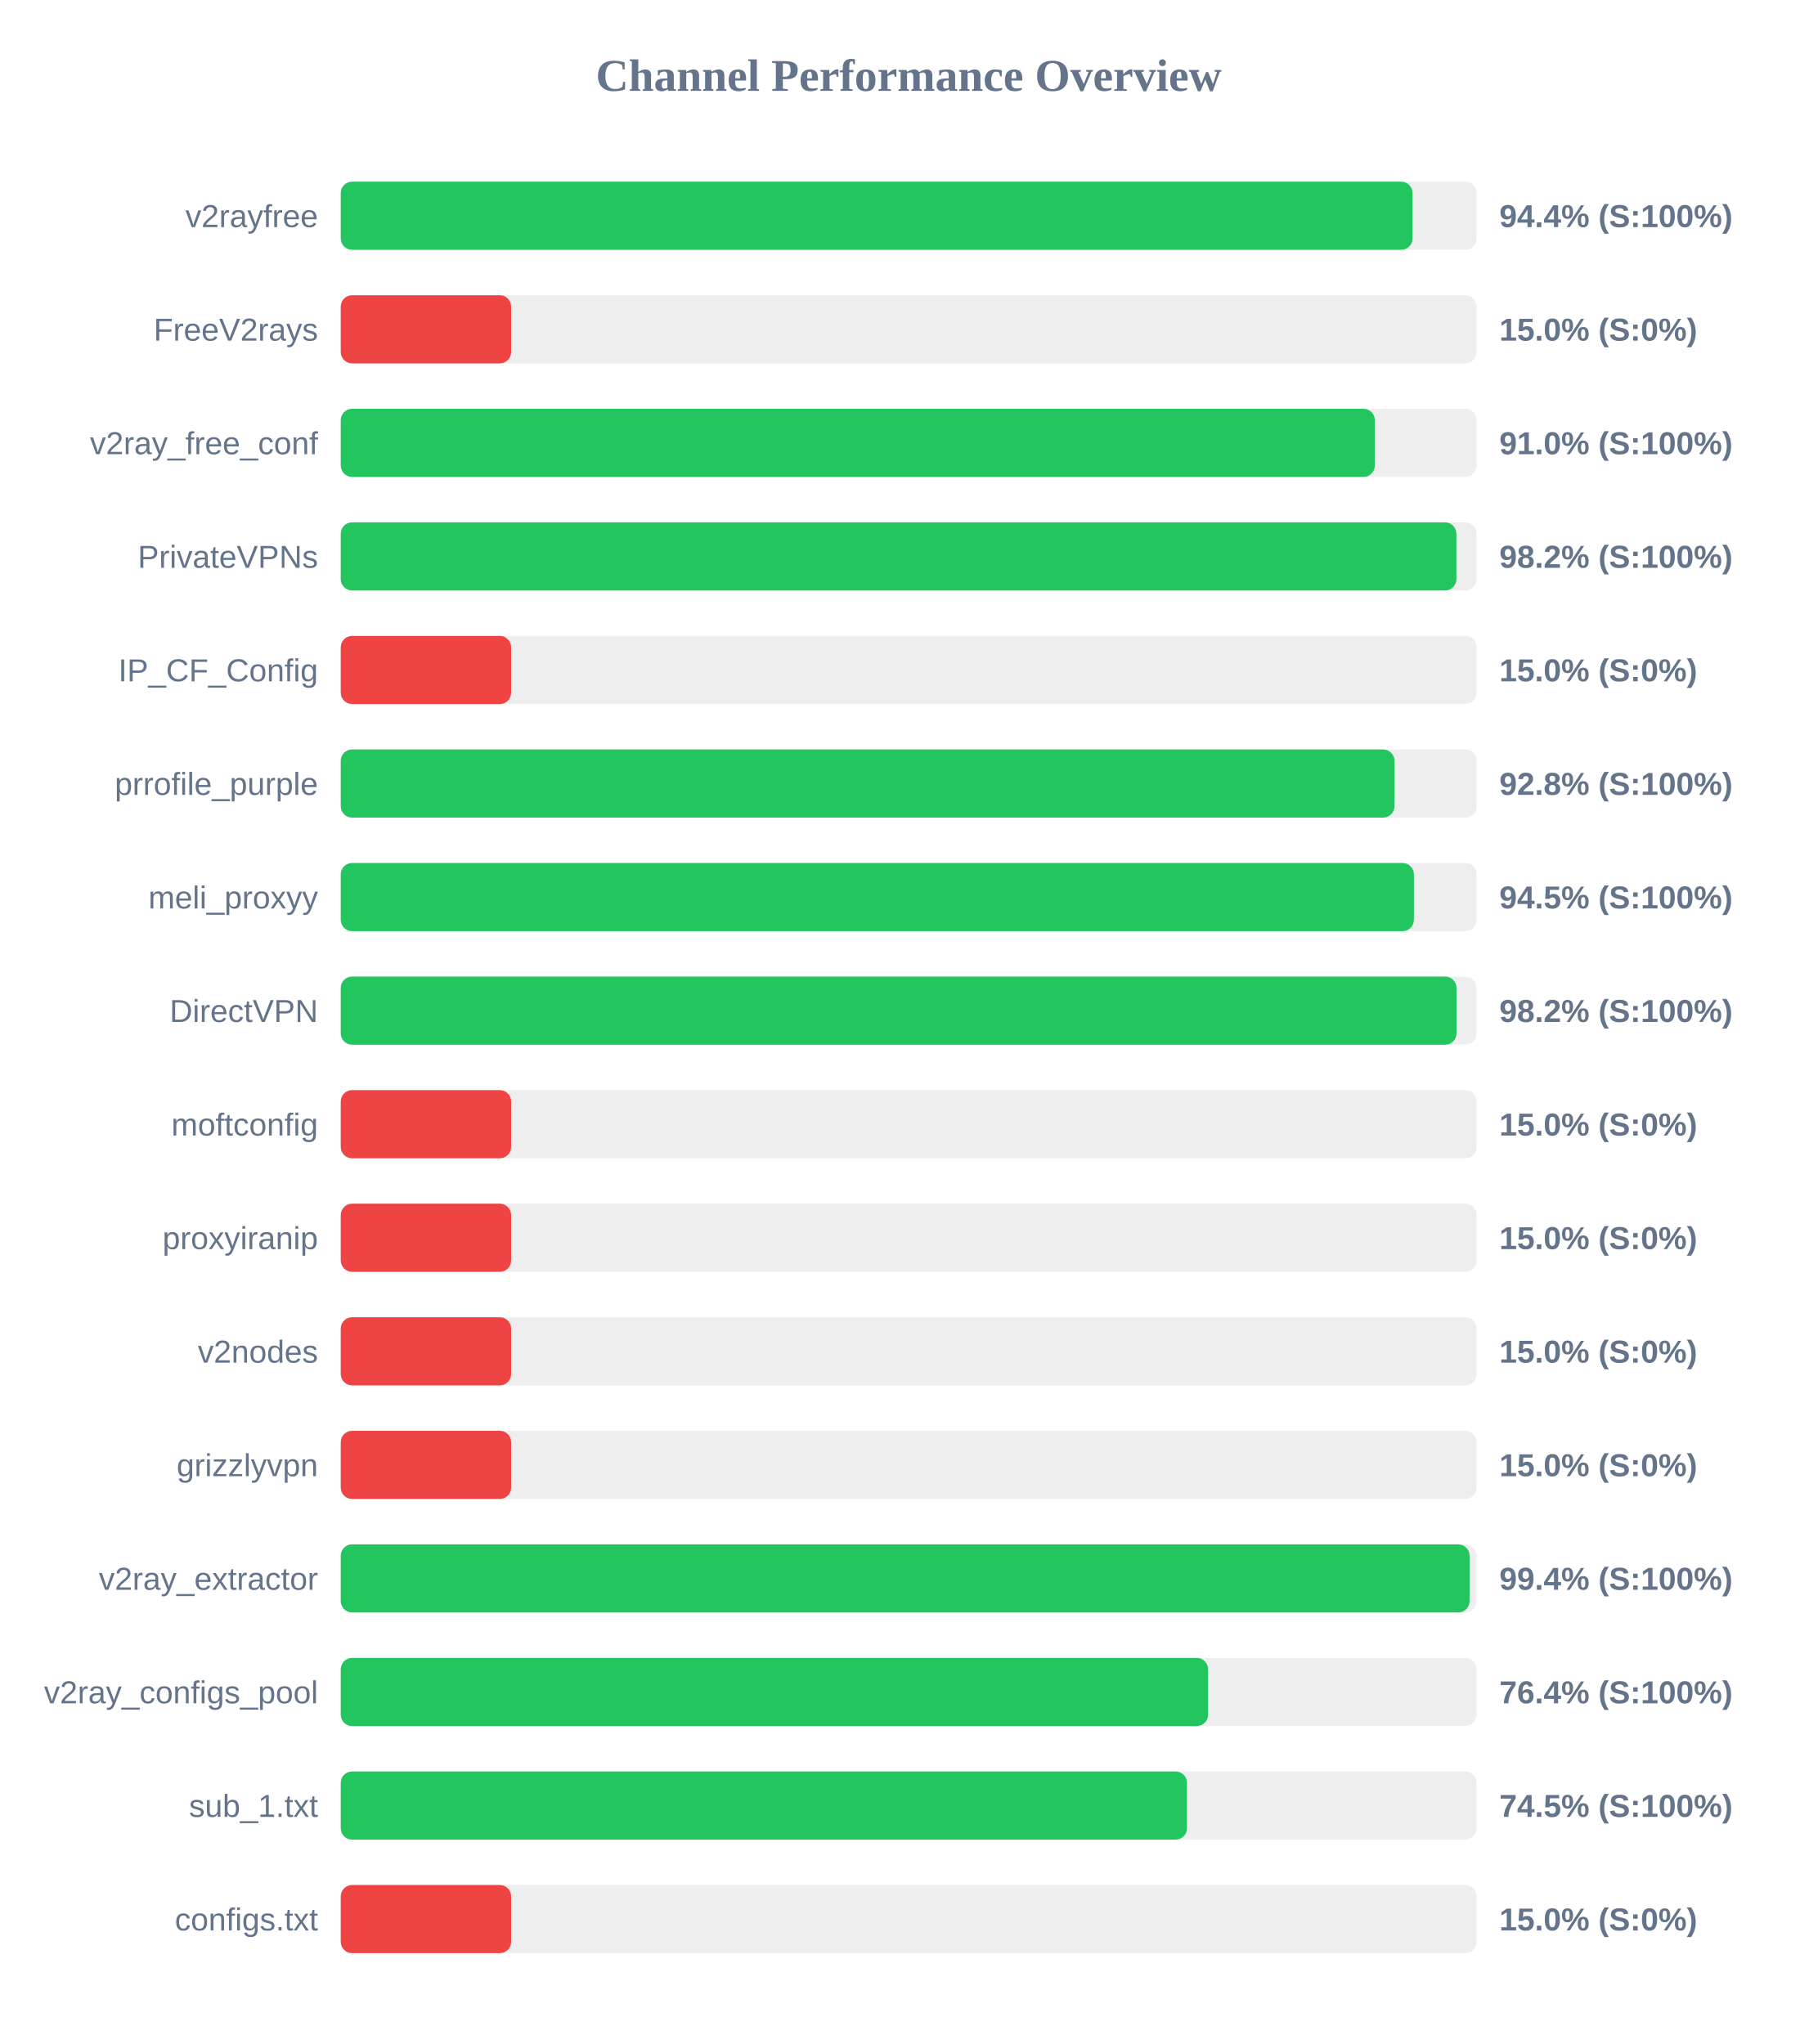
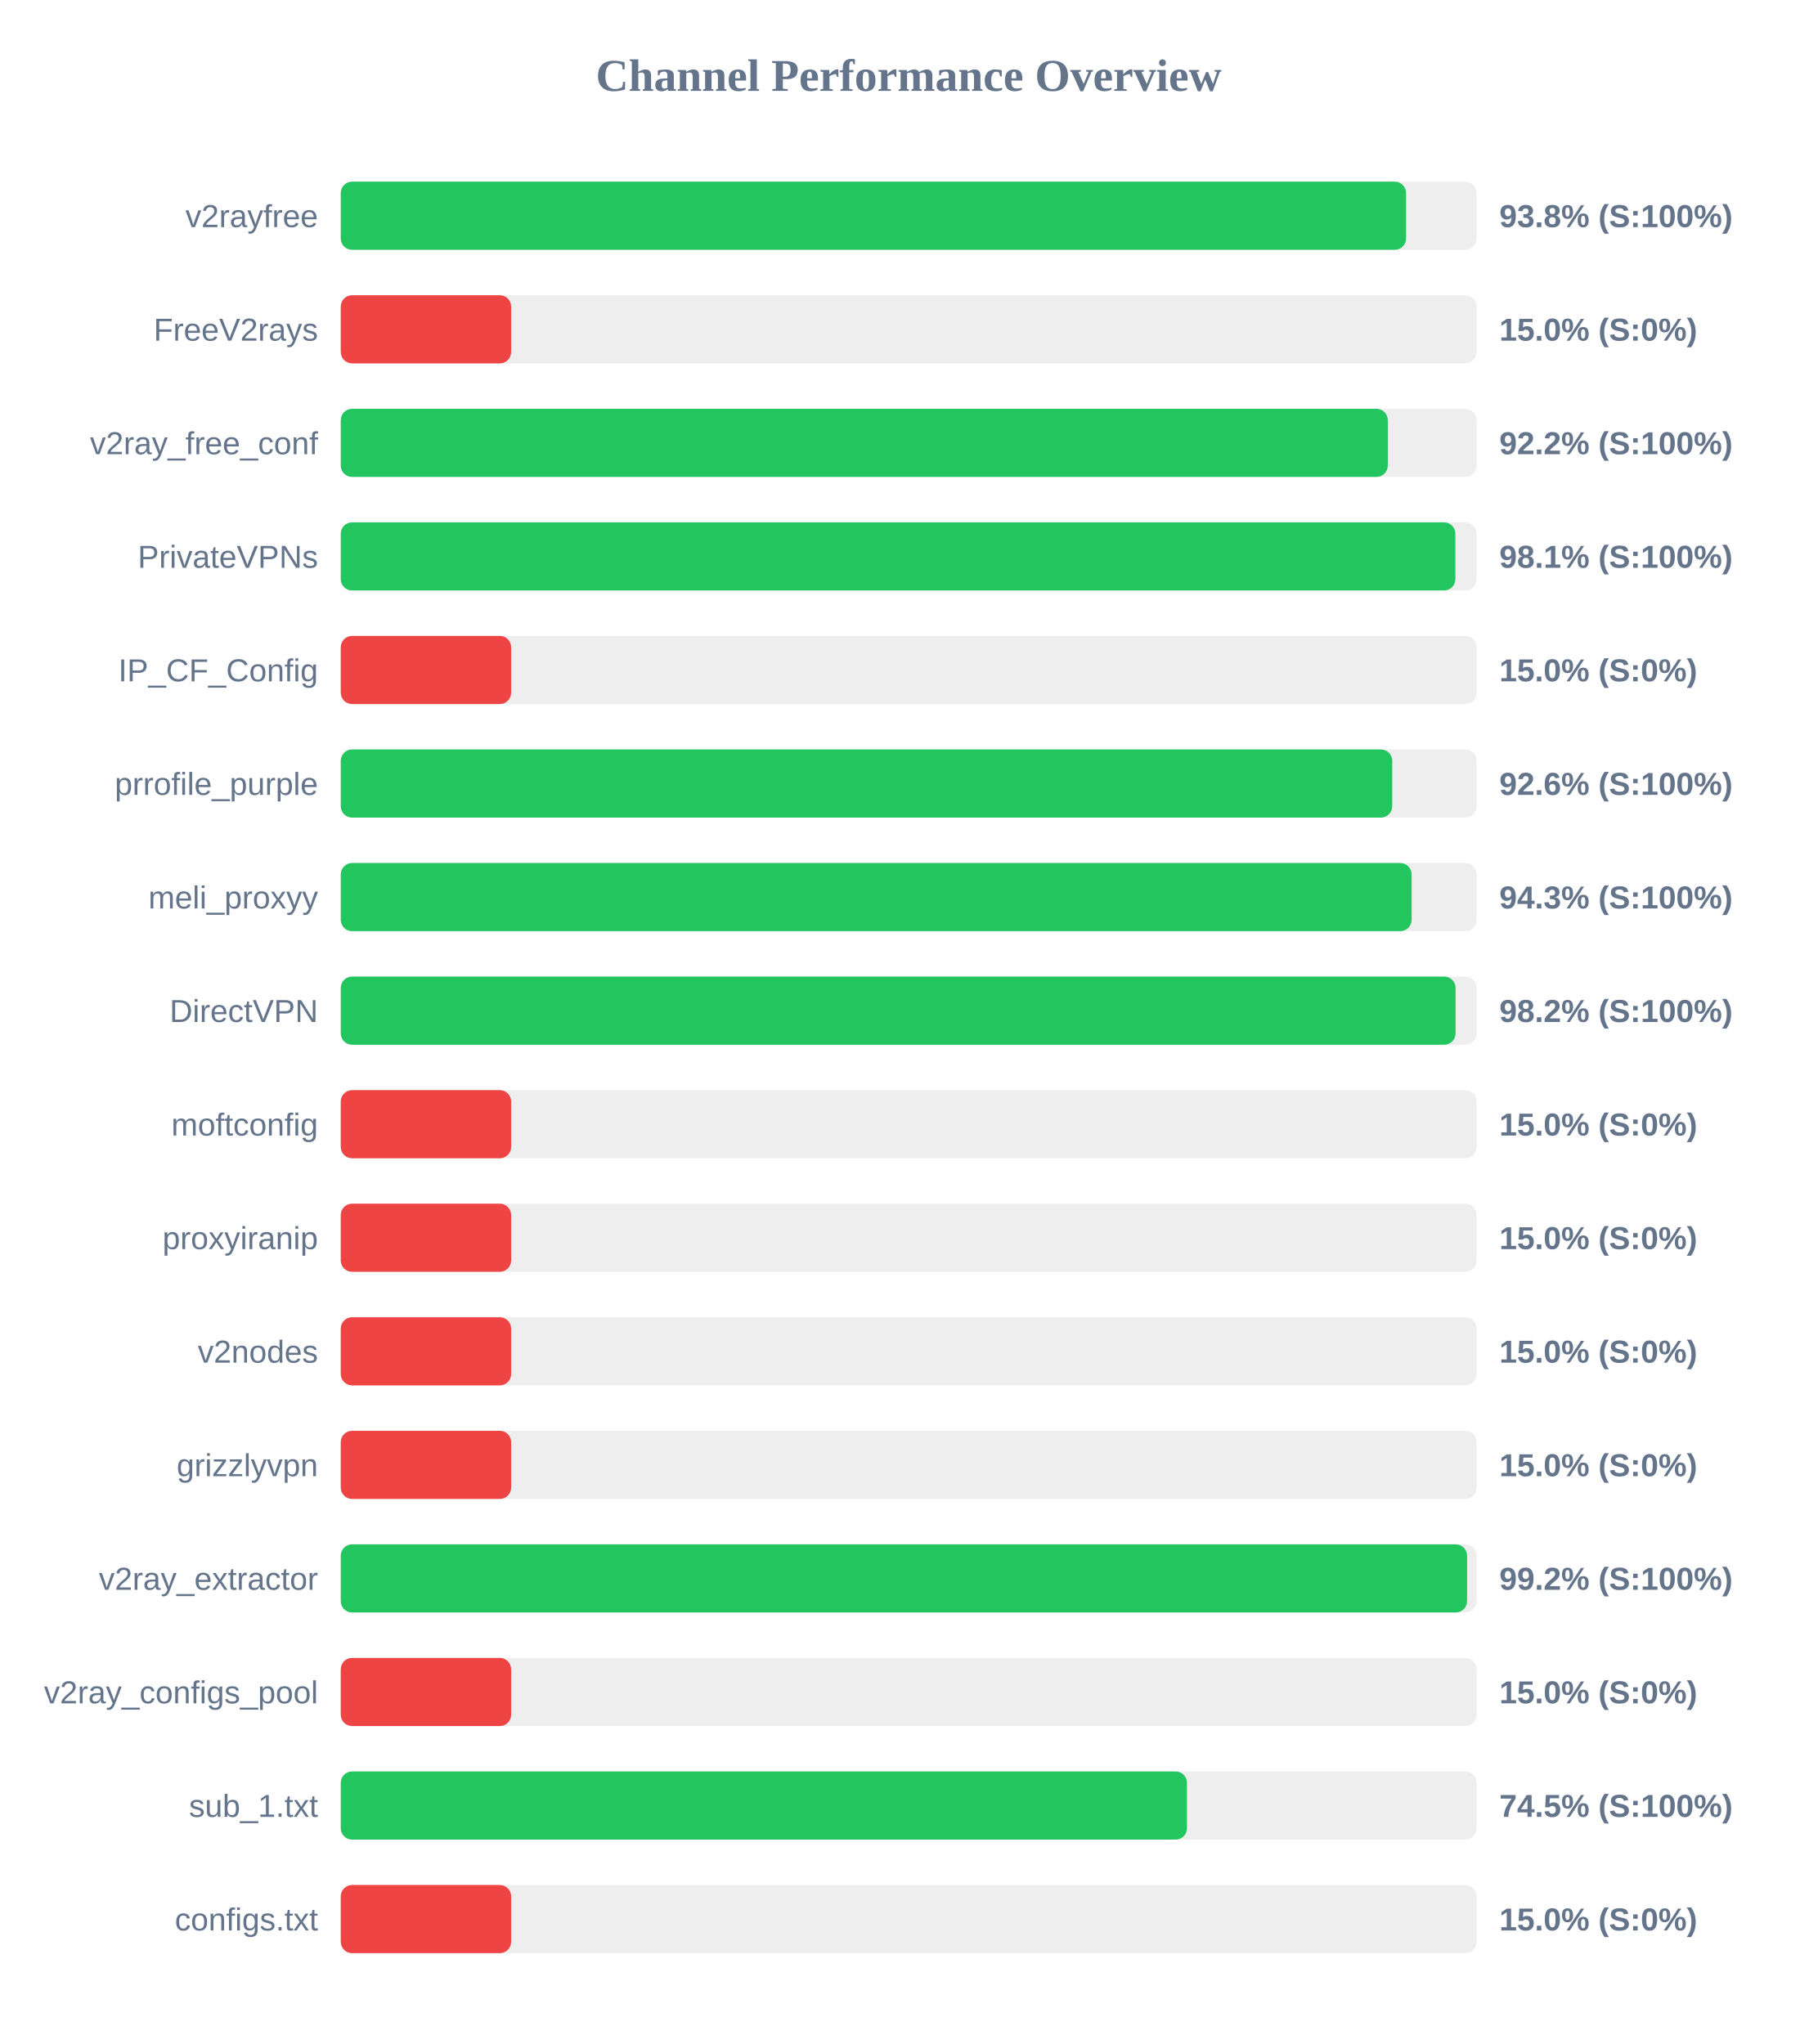
<svg xmlns="http://www.w3.org/2000/svg" width="800" height="900" version="1.1">
  <style>
        .row { font: 14px Arial; fill: #64748b; }
        .score { font: bold 14px Arial; fill: #64748b; }
    </style>
  <text x="400" y="40" text-anchor="middle" font-size="20px" font-weight="bold" fill="#64748b">Channel Performance Overview</text>
  <rect x="150" y="80" width="500" height="30" fill="#eee" rx="5" />
-   <rect x="150" y="80" width="471.8" height="30" fill="#22c55e" rx="5" />
+   <rect x="150" y="80" width="468.95" height="30" fill="#22c55e" rx="5" />
  <text x="140" y="100" text-anchor="end" class="row">v2rayfree</text>
-   <text x="660" y="100" text-anchor="start" class="score">94.4% (S:100%)</text>
+   <text x="660" y="100" text-anchor="start" class="score">93.8% (S:100%)</text>
  <rect x="150" y="130" width="500" height="30" fill="#eee" rx="5" />
  <rect x="150" y="130" width="75.0" height="30" fill="#ef4444" rx="5" />
  <text x="140" y="150" text-anchor="end" class="row">FreeV2rays</text>
  <text x="660" y="150" text-anchor="start" class="score">15.0% (S:0%)</text>
  <rect x="150" y="180" width="500" height="30" fill="#eee" rx="5" />
-   <rect x="150" y="180" width="455.2" height="30" fill="#22c55e" rx="5" />
+   <rect x="150" y="180" width="460.9" height="30" fill="#22c55e" rx="5" />
  <text x="140" y="200" text-anchor="end" class="row">v2ray_free_conf</text>
-   <text x="660" y="200" text-anchor="start" class="score">91.0% (S:100%)</text>
+   <text x="660" y="200" text-anchor="start" class="score">92.2% (S:100%)</text>
  <rect x="150" y="230" width="500" height="30" fill="#eee" rx="5" />
-   <rect x="150" y="230" width="491.1" height="30" fill="#22c55e" rx="5" />
+   <rect x="150" y="230" width="490.65" height="30" fill="#22c55e" rx="5" />
  <text x="140" y="250" text-anchor="end" class="row">PrivateVPNs</text>
-   <text x="660" y="250" text-anchor="start" class="score">98.2% (S:100%)</text>
+   <text x="660" y="250" text-anchor="start" class="score">98.1% (S:100%)</text>
  <rect x="150" y="280" width="500" height="30" fill="#eee" rx="5" />
  <rect x="150" y="280" width="75.0" height="30" fill="#ef4444" rx="5" />
  <text x="140" y="300" text-anchor="end" class="row">IP_CF_Config</text>
  <text x="660" y="300" text-anchor="start" class="score">15.0% (S:0%)</text>
  <rect x="150" y="330" width="500" height="30" fill="#eee" rx="5" />
-   <rect x="150" y="330" width="463.85" height="30" fill="#22c55e" rx="5" />
+   <rect x="150" y="330" width="462.85" height="30" fill="#22c55e" rx="5" />
  <text x="140" y="350" text-anchor="end" class="row">prrofile_purple</text>
-   <text x="660" y="350" text-anchor="start" class="score">92.8% (S:100%)</text>
+   <text x="660" y="350" text-anchor="start" class="score">92.6% (S:100%)</text>
  <rect x="150" y="380" width="500" height="30" fill="#eee" rx="5" />
-   <rect x="150" y="380" width="472.4" height="30" fill="#22c55e" rx="5" />
+   <rect x="150" y="380" width="471.4" height="30" fill="#22c55e" rx="5" />
  <text x="140" y="400" text-anchor="end" class="row">meli_proxyy</text>
-   <text x="660" y="400" text-anchor="start" class="score">94.5% (S:100%)</text>
+   <text x="660" y="400" text-anchor="start" class="score">94.3% (S:100%)</text>
  <rect x="150" y="430" width="500" height="30" fill="#eee" rx="5" />
-   <rect x="150" y="430" width="491.15" height="30" fill="#22c55e" rx="5" />
+   <rect x="150" y="430" width="490.75" height="30" fill="#22c55e" rx="5" />
  <text x="140" y="450" text-anchor="end" class="row">DirectVPN</text>
  <text x="660" y="450" text-anchor="start" class="score">98.2% (S:100%)</text>
  <rect x="150" y="480" width="500" height="30" fill="#eee" rx="5" />
  <rect x="150" y="480" width="75.0" height="30" fill="#ef4444" rx="5" />
  <text x="140" y="500" text-anchor="end" class="row">moftconfig</text>
  <text x="660" y="500" text-anchor="start" class="score">15.0% (S:0%)</text>
  <rect x="150" y="530" width="500" height="30" fill="#eee" rx="5" />
  <rect x="150" y="530" width="75.0" height="30" fill="#ef4444" rx="5" />
  <text x="140" y="550" text-anchor="end" class="row">proxyiranip</text>
  <text x="660" y="550" text-anchor="start" class="score">15.0% (S:0%)</text>
  <rect x="150" y="580" width="500" height="30" fill="#eee" rx="5" />
  <rect x="150" y="580" width="75.0" height="30" fill="#ef4444" rx="5" />
  <text x="140" y="600" text-anchor="end" class="row">v2nodes</text>
  <text x="660" y="600" text-anchor="start" class="score">15.0% (S:0%)</text>
  <rect x="150" y="630" width="500" height="30" fill="#eee" rx="5" />
  <rect x="150" y="630" width="75.0" height="30" fill="#ef4444" rx="5" />
  <text x="140" y="650" text-anchor="end" class="row">grizzlyvpn</text>
  <text x="660" y="650" text-anchor="start" class="score">15.0% (S:0%)</text>
  <rect x="150" y="680" width="500" height="30" fill="#eee" rx="5" />
-   <rect x="150" y="680" width="496.9" height="30" fill="#22c55e" rx="5" />
+   <rect x="150" y="680" width="495.8" height="30" fill="#22c55e" rx="5" />
  <text x="140" y="700" text-anchor="end" class="row">v2ray_extractor</text>
-   <text x="660" y="700" text-anchor="start" class="score">99.4% (S:100%)</text>
+   <text x="660" y="700" text-anchor="start" class="score">99.2% (S:100%)</text>
  <rect x="150" y="730" width="500" height="30" fill="#eee" rx="5" />
-   <rect x="150" y="730" width="381.8" height="30" fill="#22c55e" rx="5" />
+   <rect x="150" y="730" width="75.0" height="30" fill="#ef4444" rx="5" />
  <text x="140" y="750" text-anchor="end" class="row">v2ray_configs_pool</text>
-   <text x="660" y="750" text-anchor="start" class="score">76.4% (S:100%)</text>
+   <text x="660" y="750" text-anchor="start" class="score">15.0% (S:0%)</text>
  <rect x="150" y="780" width="500" height="30" fill="#eee" rx="5" />
  <rect x="150" y="780" width="372.5" height="30" fill="#22c55e" rx="5" />
  <text x="140" y="800" text-anchor="end" class="row">sub_1.txt</text>
  <text x="660" y="800" text-anchor="start" class="score">74.5% (S:100%)</text>
  <rect x="150" y="830" width="500" height="30" fill="#eee" rx="5" />
  <rect x="150" y="830" width="75.0" height="30" fill="#ef4444" rx="5" />
  <text x="140" y="850" text-anchor="end" class="row">configs.txt</text>
  <text x="660" y="850" text-anchor="start" class="score">15.0% (S:0%)</text>
</svg>
